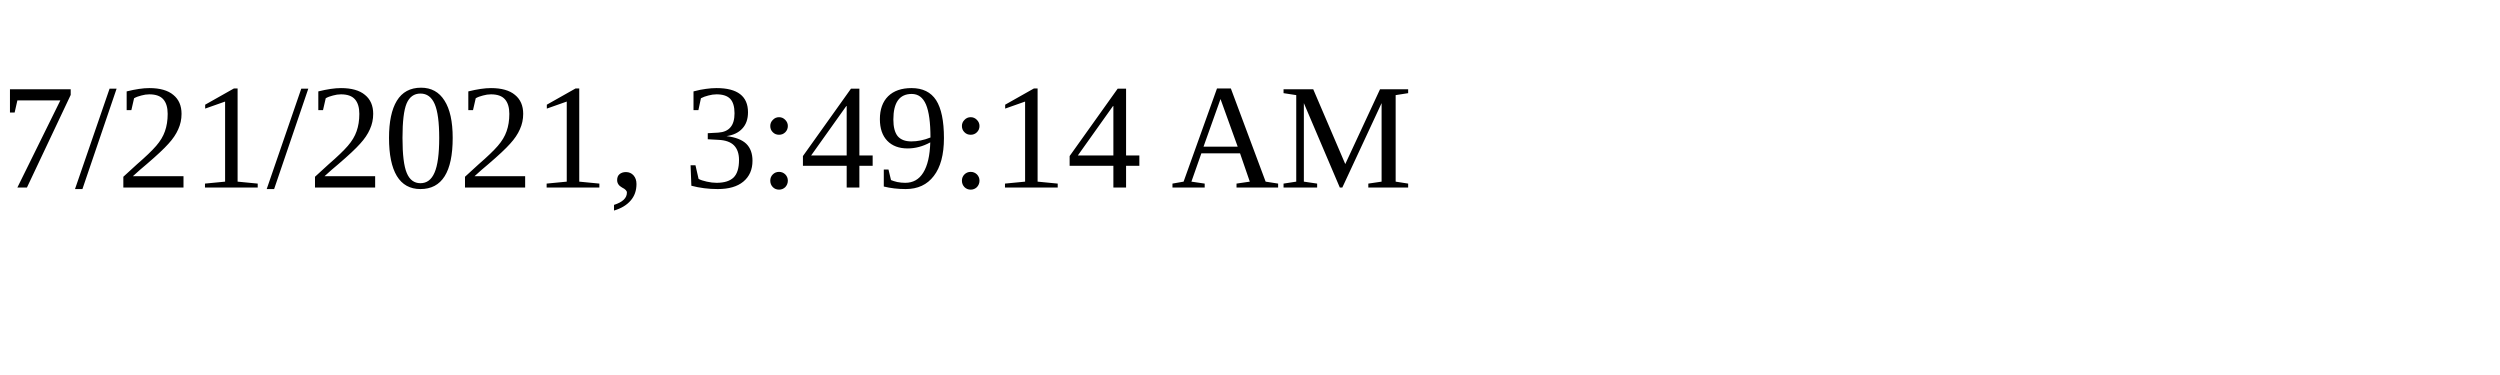
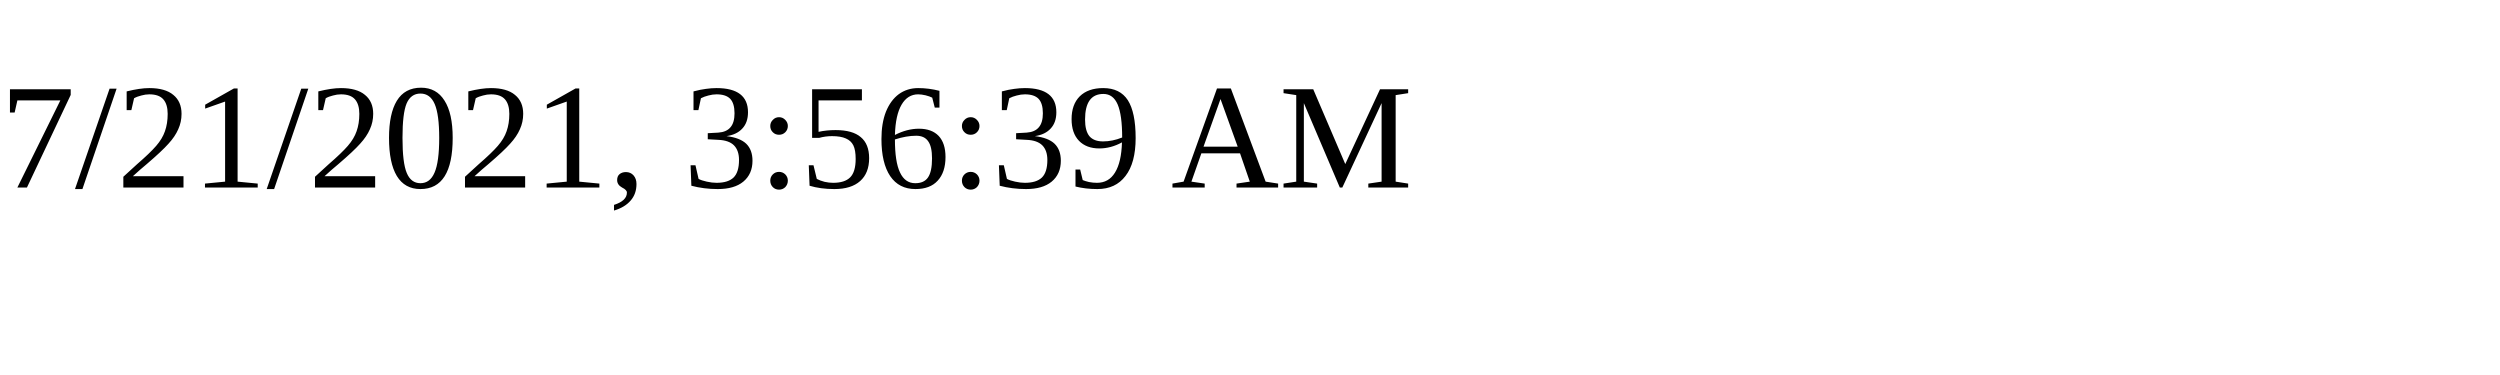
<svg xmlns="http://www.w3.org/2000/svg" height="30" width="200">
-   <text x="0" y="15">7/21/2021, 3:49:14 AM</text>
+   <text x="0" y="15">7/21/2021, 3:56:39 AM</text>
</svg>
